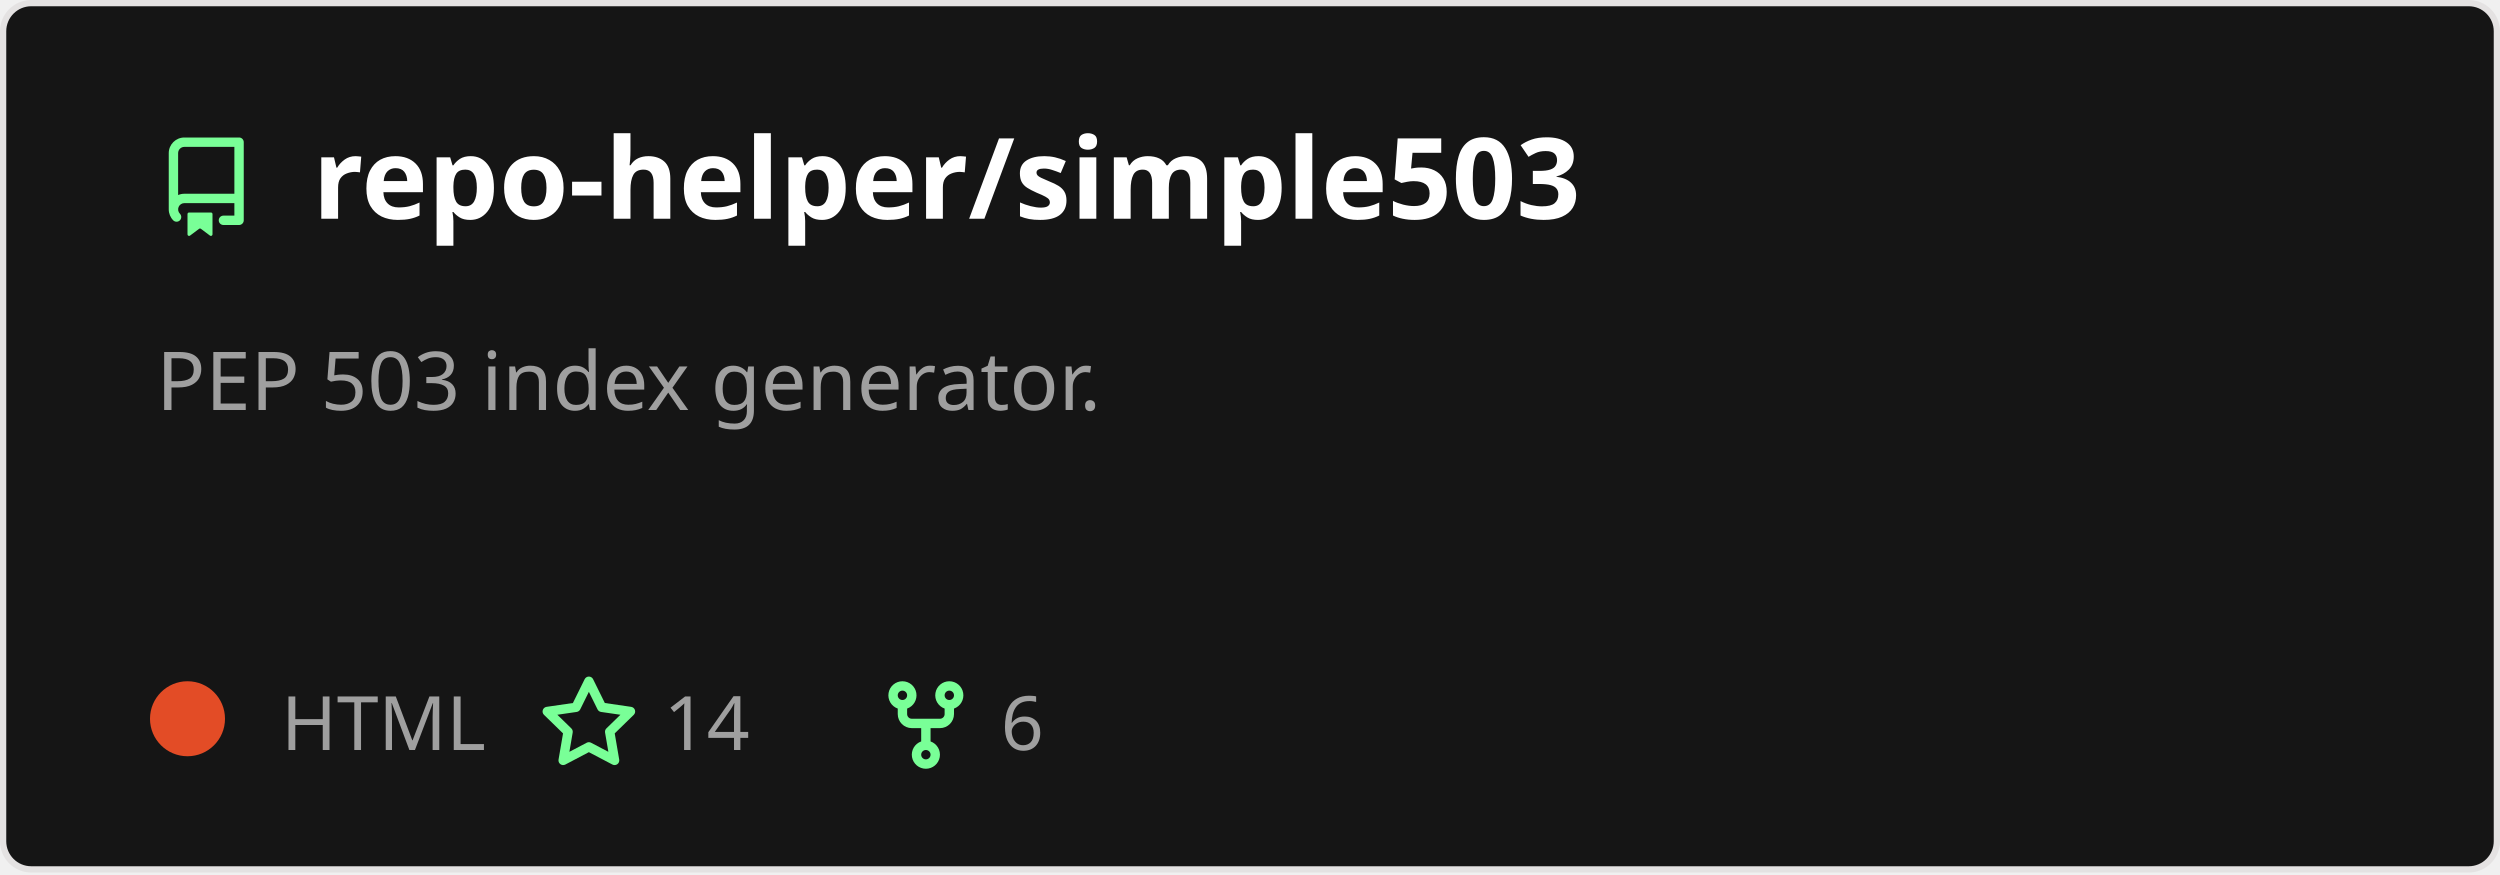
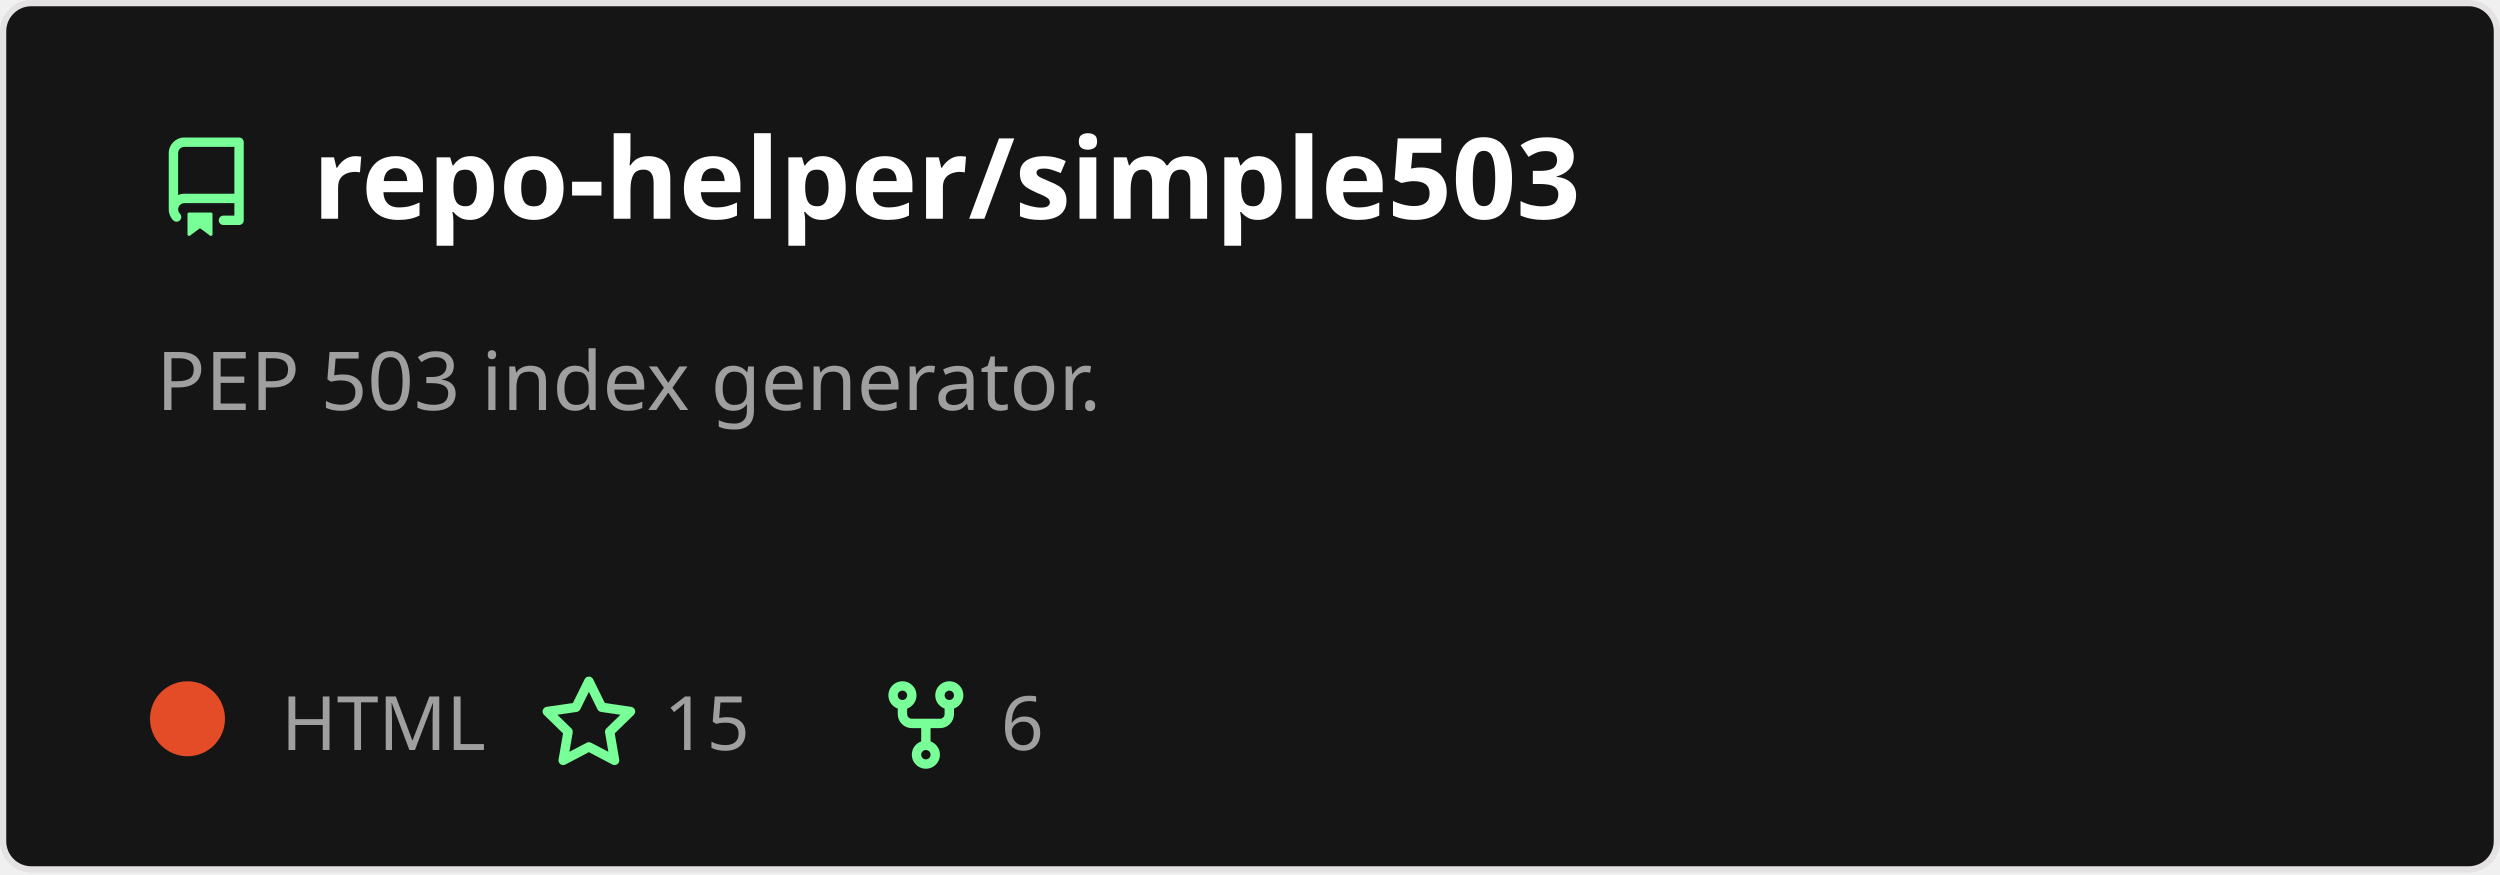
<svg xmlns="http://www.w3.org/2000/svg" width="400" height="140" viewBox="0 0 400 140" fill="none" role="img" aria-labelledby="descId">
  <style>
          .header {
            font: 600 18px 'Segoe UI', Ubuntu, Sans-Serif;
            fill: #fff;
            animation: fadeInAnimation 0.8s ease-in-out forwards;
          }
          @supports(-moz-appearance: auto) {
            /* Selector detects Firefox */
            .header { font-size: 15.5px; }
          }
          
    .description {
      font: 400 13px 'Segoe UI', Ubuntu, Sans-Serif;fill: #9f9f9f;
      
    }
    .gray { font: 400 12px 'Segoe UI', Ubuntu, Sans-Serif; fill: #9f9f9f }
    .badge { font: 600 11px 'Segoe UI', Ubuntu, Sans-Serif; }
    .badge rect { opacity: 0.2; stroke: #9f9f9f }
    .badge text { fill: #9f9f9f }

    .stat { font: 400 12px 'Segoe UI', Ubuntu, Sans-Serif; fill: #9f9f9f }
    .stagger {
      opacity: 0;
      animation: fadeInAnimation 0.3s ease-in-out forwards;
    }
    .not_bold { font-weight: 400 }
    .bold { font-weight: 700 }
    .icon {
      fill: #79ff97;
      display: block;
    }
  
          

          
      /* Animations */
      @keyframes scaleInAnimation {
        from {
          transform: translate(-5px, 5px) scale(0);
        }
        to {
          transform: translate(-5px, 5px) scale(1);
        }
      }
      @keyframes fadeInAnimation {
        from {
          opacity: 0;
        }
        to {
          opacity: 1;
        }
      }
    
          * { animation-duration: 0s !important; animation-delay: 0s !important; }
        </style>
  <defs>
          
          
        </defs>
  <rect data-testid="card-bg" class="card-bg" x="0.5" y="0.5" rx="4.5" height="99%" stroke="#e4e2e2" width="399" fill="#151515" stroke-opacity="1" />
  <g data-testid="card-title" transform="translate(25, 35)">
    <g transform="translate(0, 0)">
      <svg class="icon" x="0" y="-13" viewBox="0 0 16 16" version="1.1" width="16" height="16">
        <path fill-rule="evenodd" d="M2 2.5A2.5 2.5 0 014.5 0h8.75a.75.75 0 01.75.75v12.5a.75.75 0 01-.75.75h-2.5a.75.75 0 110-1.5h1.75v-2h-8a1 1 0 00-.714 1.7.75.75 0 01-1.072 1.05A2.495 2.495 0 012 11.5v-9zm10.5-1V9h-8c-.356 0-.694.074-1 .208V2.5a1 1 0 011-1h8zM5 12.25v3.25a.25.25 0 00.4.2l1.45-1.087a.25.25 0 01.3 0L8.6 15.7a.25.25 0 00.4-.2v-3.25a.25.25 0 00-.25-.25h-3.5a.25.25 0 00-.25.25z" />
      </svg>
    </g>
    <g transform="translate(25, 0)">
      <text x="0" y="0" class="header" data-testid="header">repo-helper/simple503</text>
    </g>
  </g>
  <g data-testid="main-card-body" transform="translate(0, 55)">
    <text class="description" x="25" y="-5">
      <tspan dy="1.2em" x="25">PEP 503 index generator.</tspan>
    </text>
    <g transform="translate(30, 65)">
      <g transform="translate(0, 0)">
        <g data-testid="primary-lang">
          <circle data-testid="lang-color" cx="0" cy="-5" r="6" fill="#e34c26" />
          <text data-testid="lang-name" class="gray" x="15">HTML</text>
        </g>
      </g>
      <g transform="translate(56.22, 0)">
        <g transform="translate(0, 0)">
          <svg class="icon" y="-12" viewBox="0 0 16 16" version="1.1" width="16" height="16">
            <path fill-rule="evenodd" d="M8 .25a.75.75 0 01.673.418l1.882 3.815 4.21.612a.75.75 0 01.416 1.279l-3.046 2.97.719 4.192a.75.75 0 01-1.088.791L8 12.347l-3.766 1.98a.75.75 0 01-1.088-.79l.72-4.194L.818 6.374a.75.75 0 01.416-1.28l4.21-.611L7.327.668A.75.75 0 018 .25zm0 2.445L6.615 5.5a.75.75 0 01-.564.41l-3.097.45 2.24 2.184a.75.75 0 01.216.664l-.528 3.084 2.769-1.456a.75.75 0 01.698 0l2.77 1.456-.53-3.084a.75.75 0 01.216-.664l2.24-2.183-3.096-.45a.75.75 0 01-.564-.41L8 2.694v.001z" />
          </svg>
        </g>
        <g transform="translate(20, 0)">
-           <text data-testid="stargazers" class="gray">14</text>
+           <text data-testid="stargazers" class="gray">15</text>
        </g>
      </g>
      <g transform="translate(110.14, 0)">
        <g transform="translate(0, 0)">
          <svg class="icon" y="-12" viewBox="0 0 16 16" version="1.1" width="16" height="16">
            <path fill-rule="evenodd" d="M5 3.25a.75.75 0 11-1.5 0 .75.75 0 011.5 0zm0 2.122a2.25 2.25 0 10-1.5 0v.878A2.25 2.25 0 005.75 8.5h1.5v2.128a2.251 2.251 0 101.5 0V8.5h1.5a2.25 2.25 0 002.25-2.25v-.878a2.25 2.25 0 10-1.5 0v.878a.75.75 0 01-.75.75h-4.5A.75.75 0 015 6.25v-.878zm3.75 7.378a.75.75 0 11-1.5 0 .75.75 0 011.5 0zm3-8.75a.75.75 0 100-1.5.75.75 0 000 1.5z" />
          </svg>
        </g>
        <g transform="translate(20, 0)">
          <text data-testid="forkcount" class="gray">6</text>
        </g>
      </g>
    </g>
    <svg x="0" y="0">
      <g transform="translate(-3, 88)">
      
    </g>
    </svg>
  </g>
</svg>
